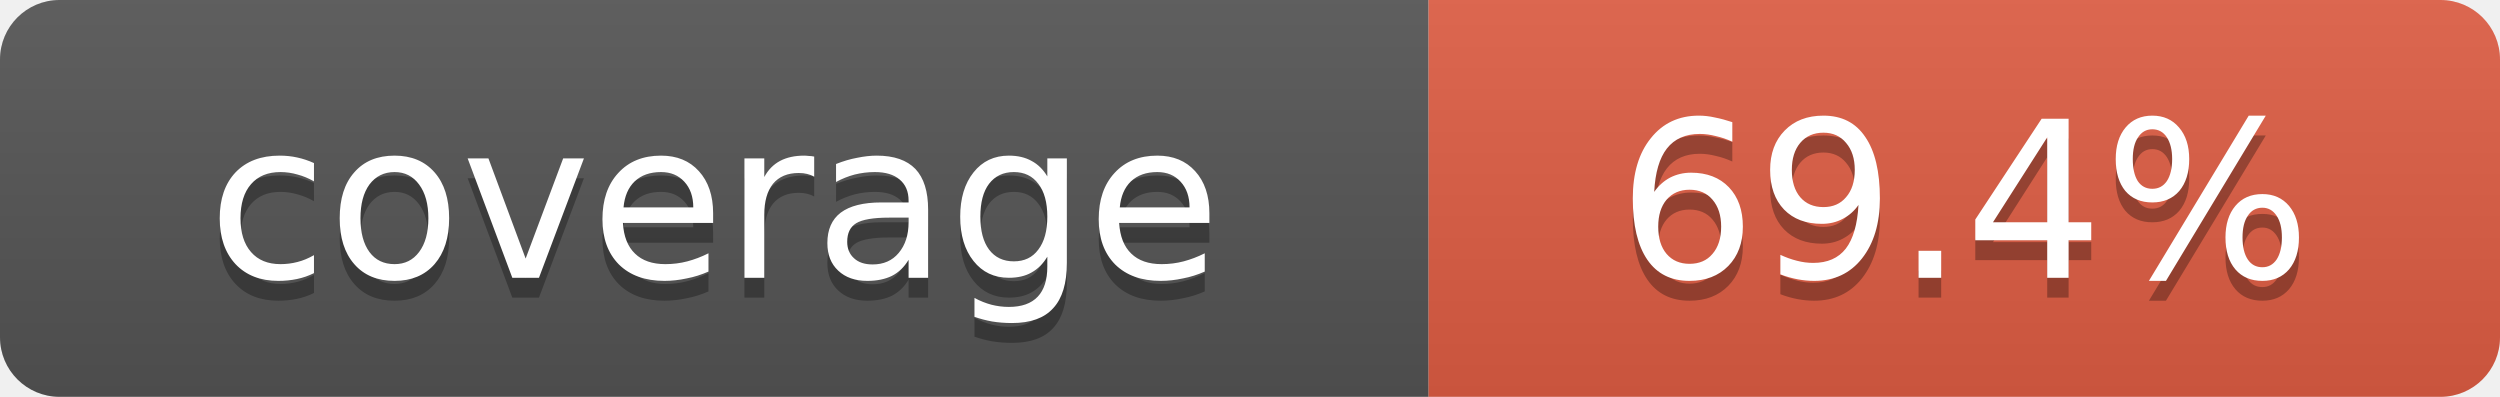
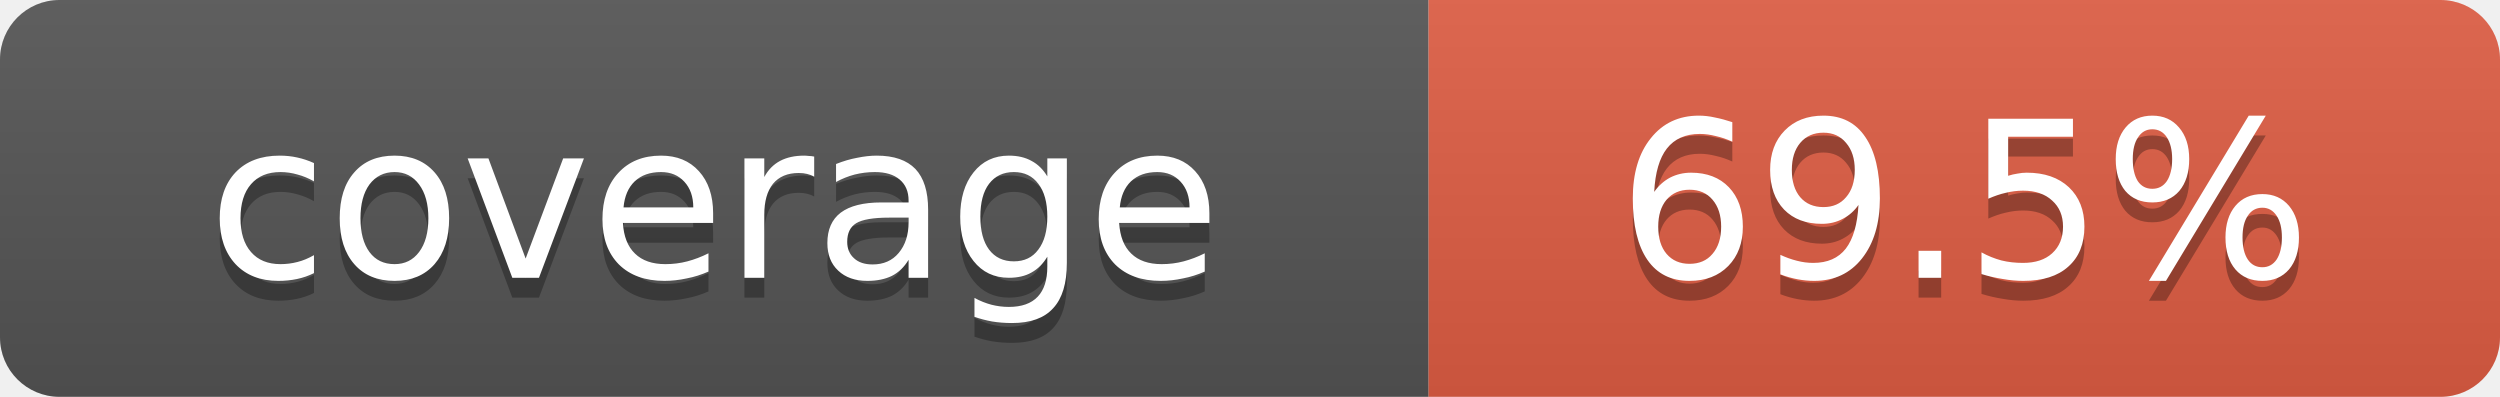
- <svg xmlns="http://www.w3.org/2000/svg" width="126" height="20" role="img" aria-label="coverage: 69.4%">
+ <svg xmlns="http://www.w3.org/2000/svg" width="126" height="20" role="img" aria-label="coverage: 69.5%">
  <linearGradient id="s" x2="0" y2="100%">
    <stop offset="0" stop-color="#bbb" stop-opacity=".1" />
    <stop offset="1" stop-opacity=".1" />
  </linearGradient>
  <clipPath id="r">
    <rect width="126" height="20" rx="3" />
  </clipPath>
  <g clip-path="url(#r)">
    <rect width="72" height="20" fill="#555" />
    <rect x="72" width="54" height="20" fill="#e05d44" />
    <rect width="126" height="20" fill="url(#s)" />
  </g>
  <g fill="#fff" text-anchor="middle" font-family="Verdana,Geneva,DejaVu Sans,sans-serif" font-size="11">
    <text x="36" y="15" fill="#010101" fill-opacity=".3">coverage</text>
    <text x="36" y="14">coverage</text>
-     <text x="99" y="15" fill="#010101" fill-opacity=".3">69.4%</text>
-     <text x="99" y="14">69.4%</text>
+     <text x="99" y="15" fill="#010101" fill-opacity=".3">69.5%</text>
+     <text x="99" y="14">69.5%</text>
  </g>
</svg>
